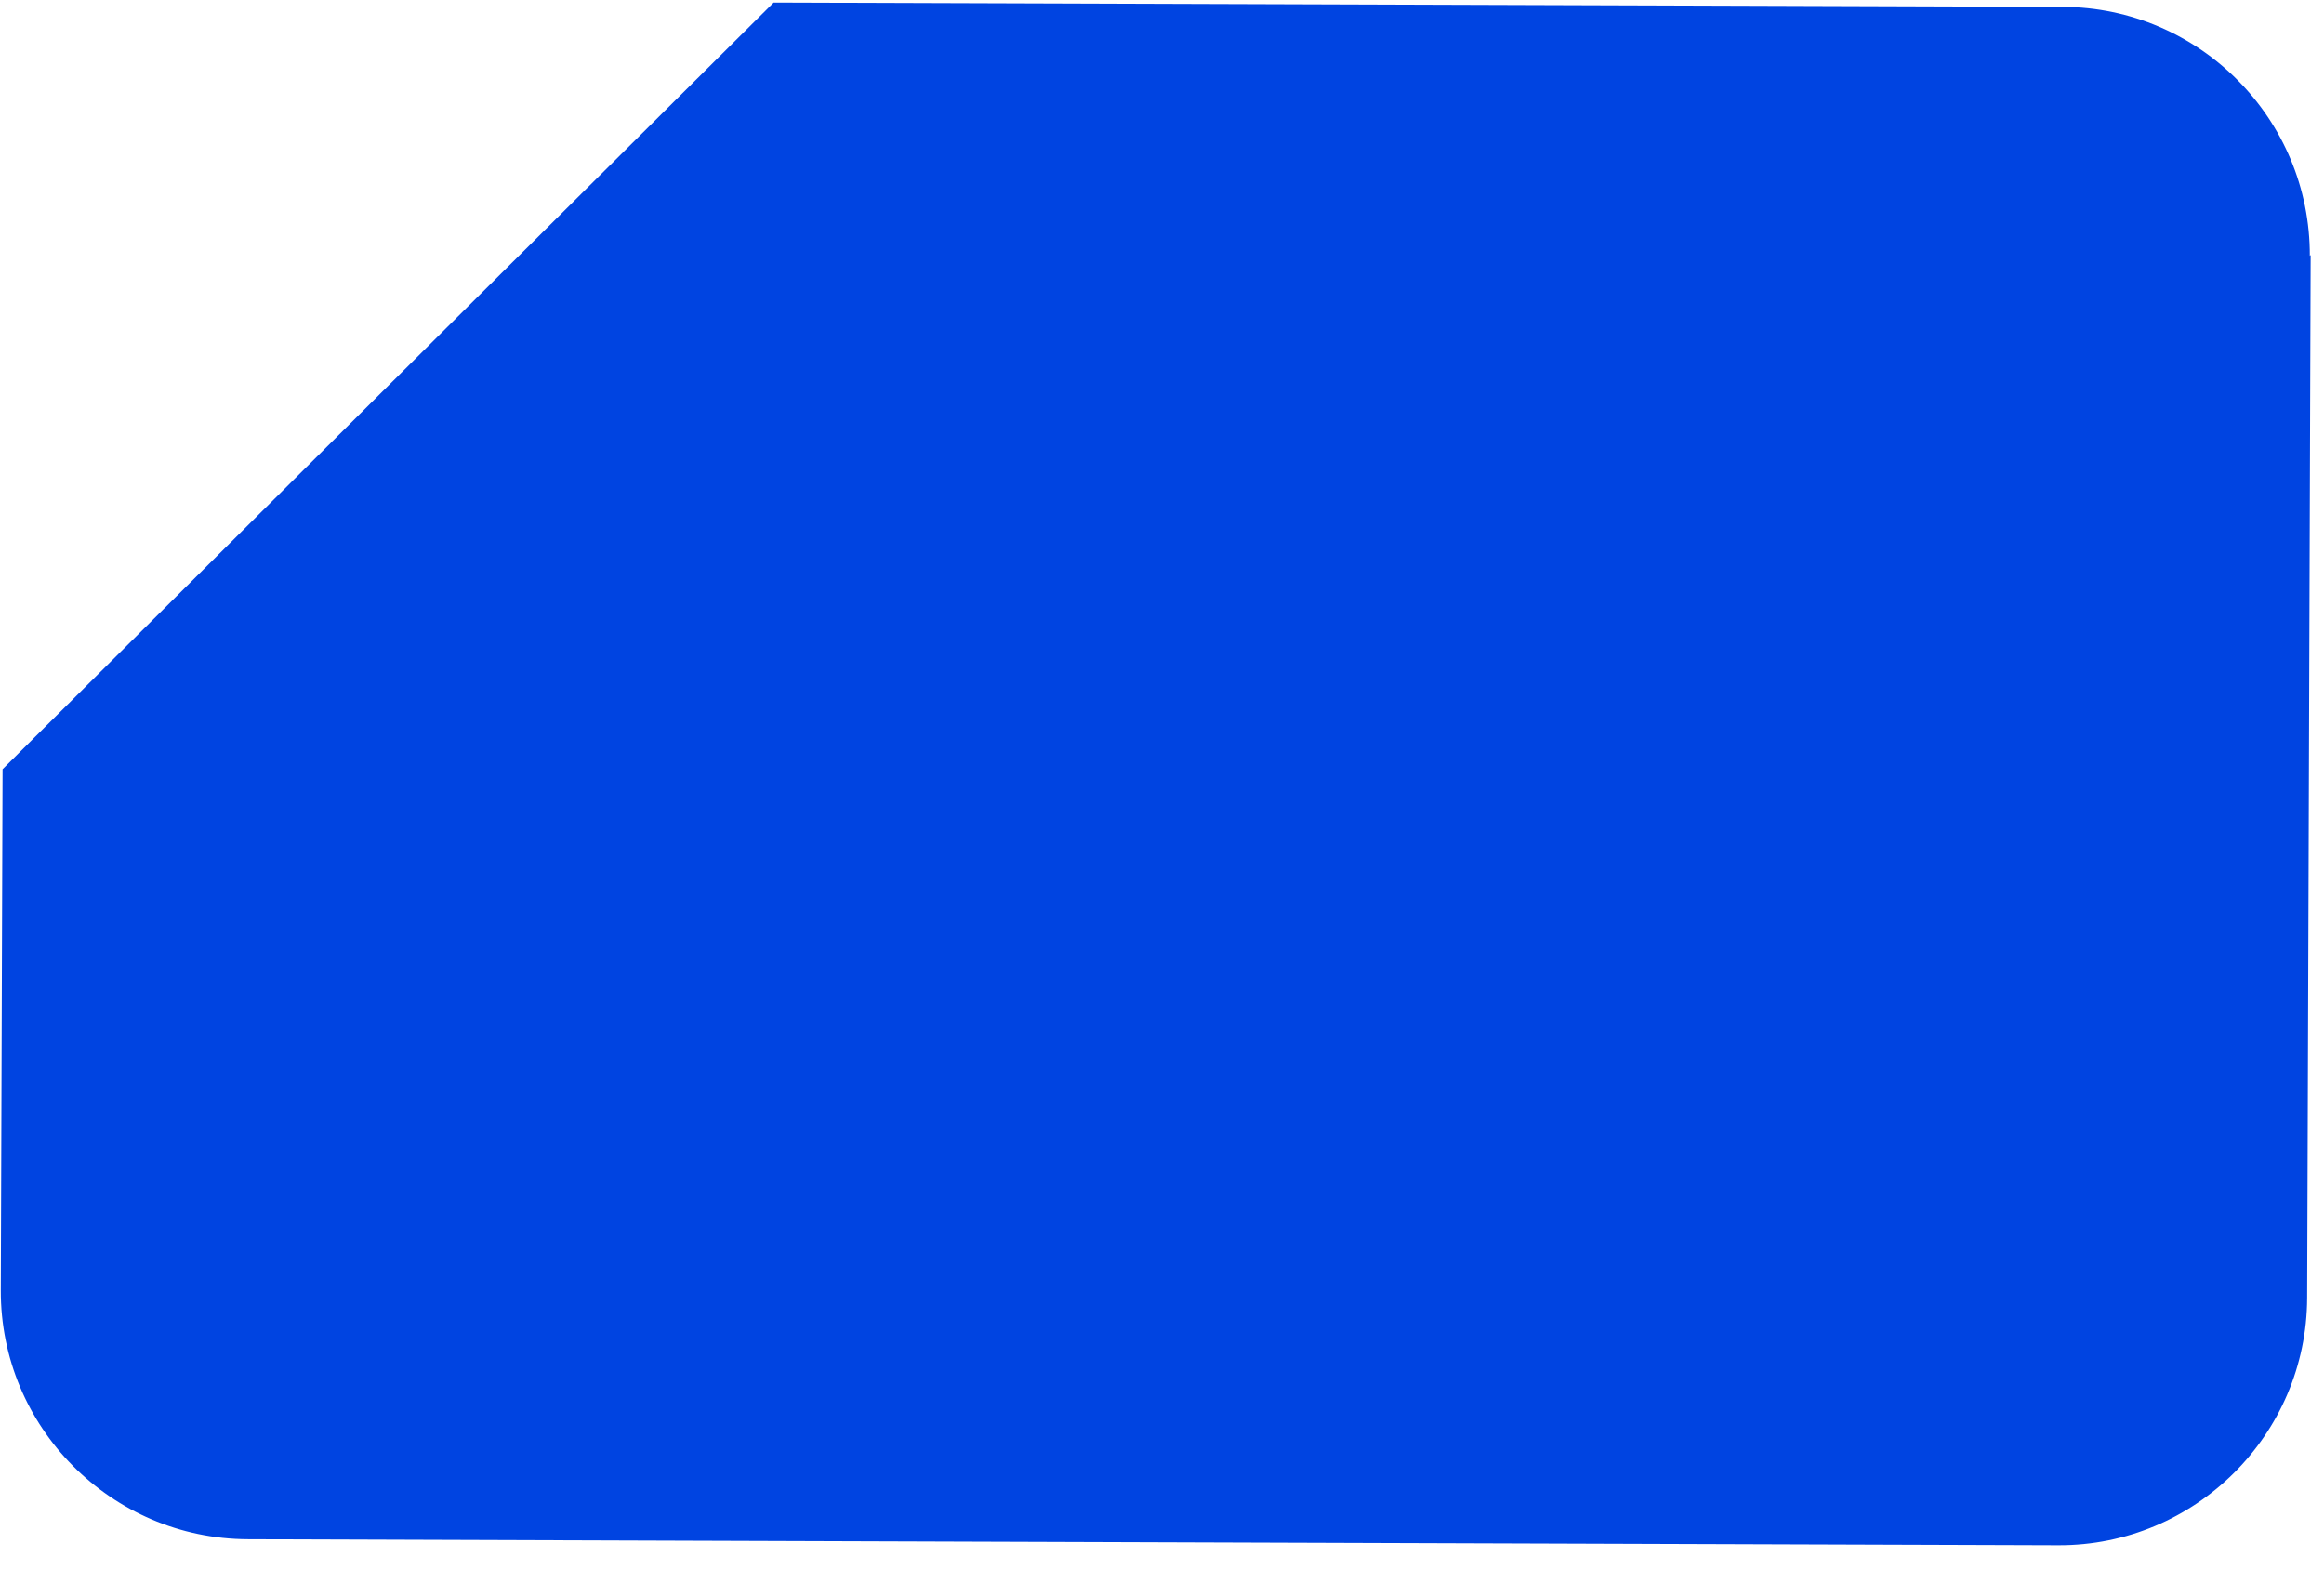
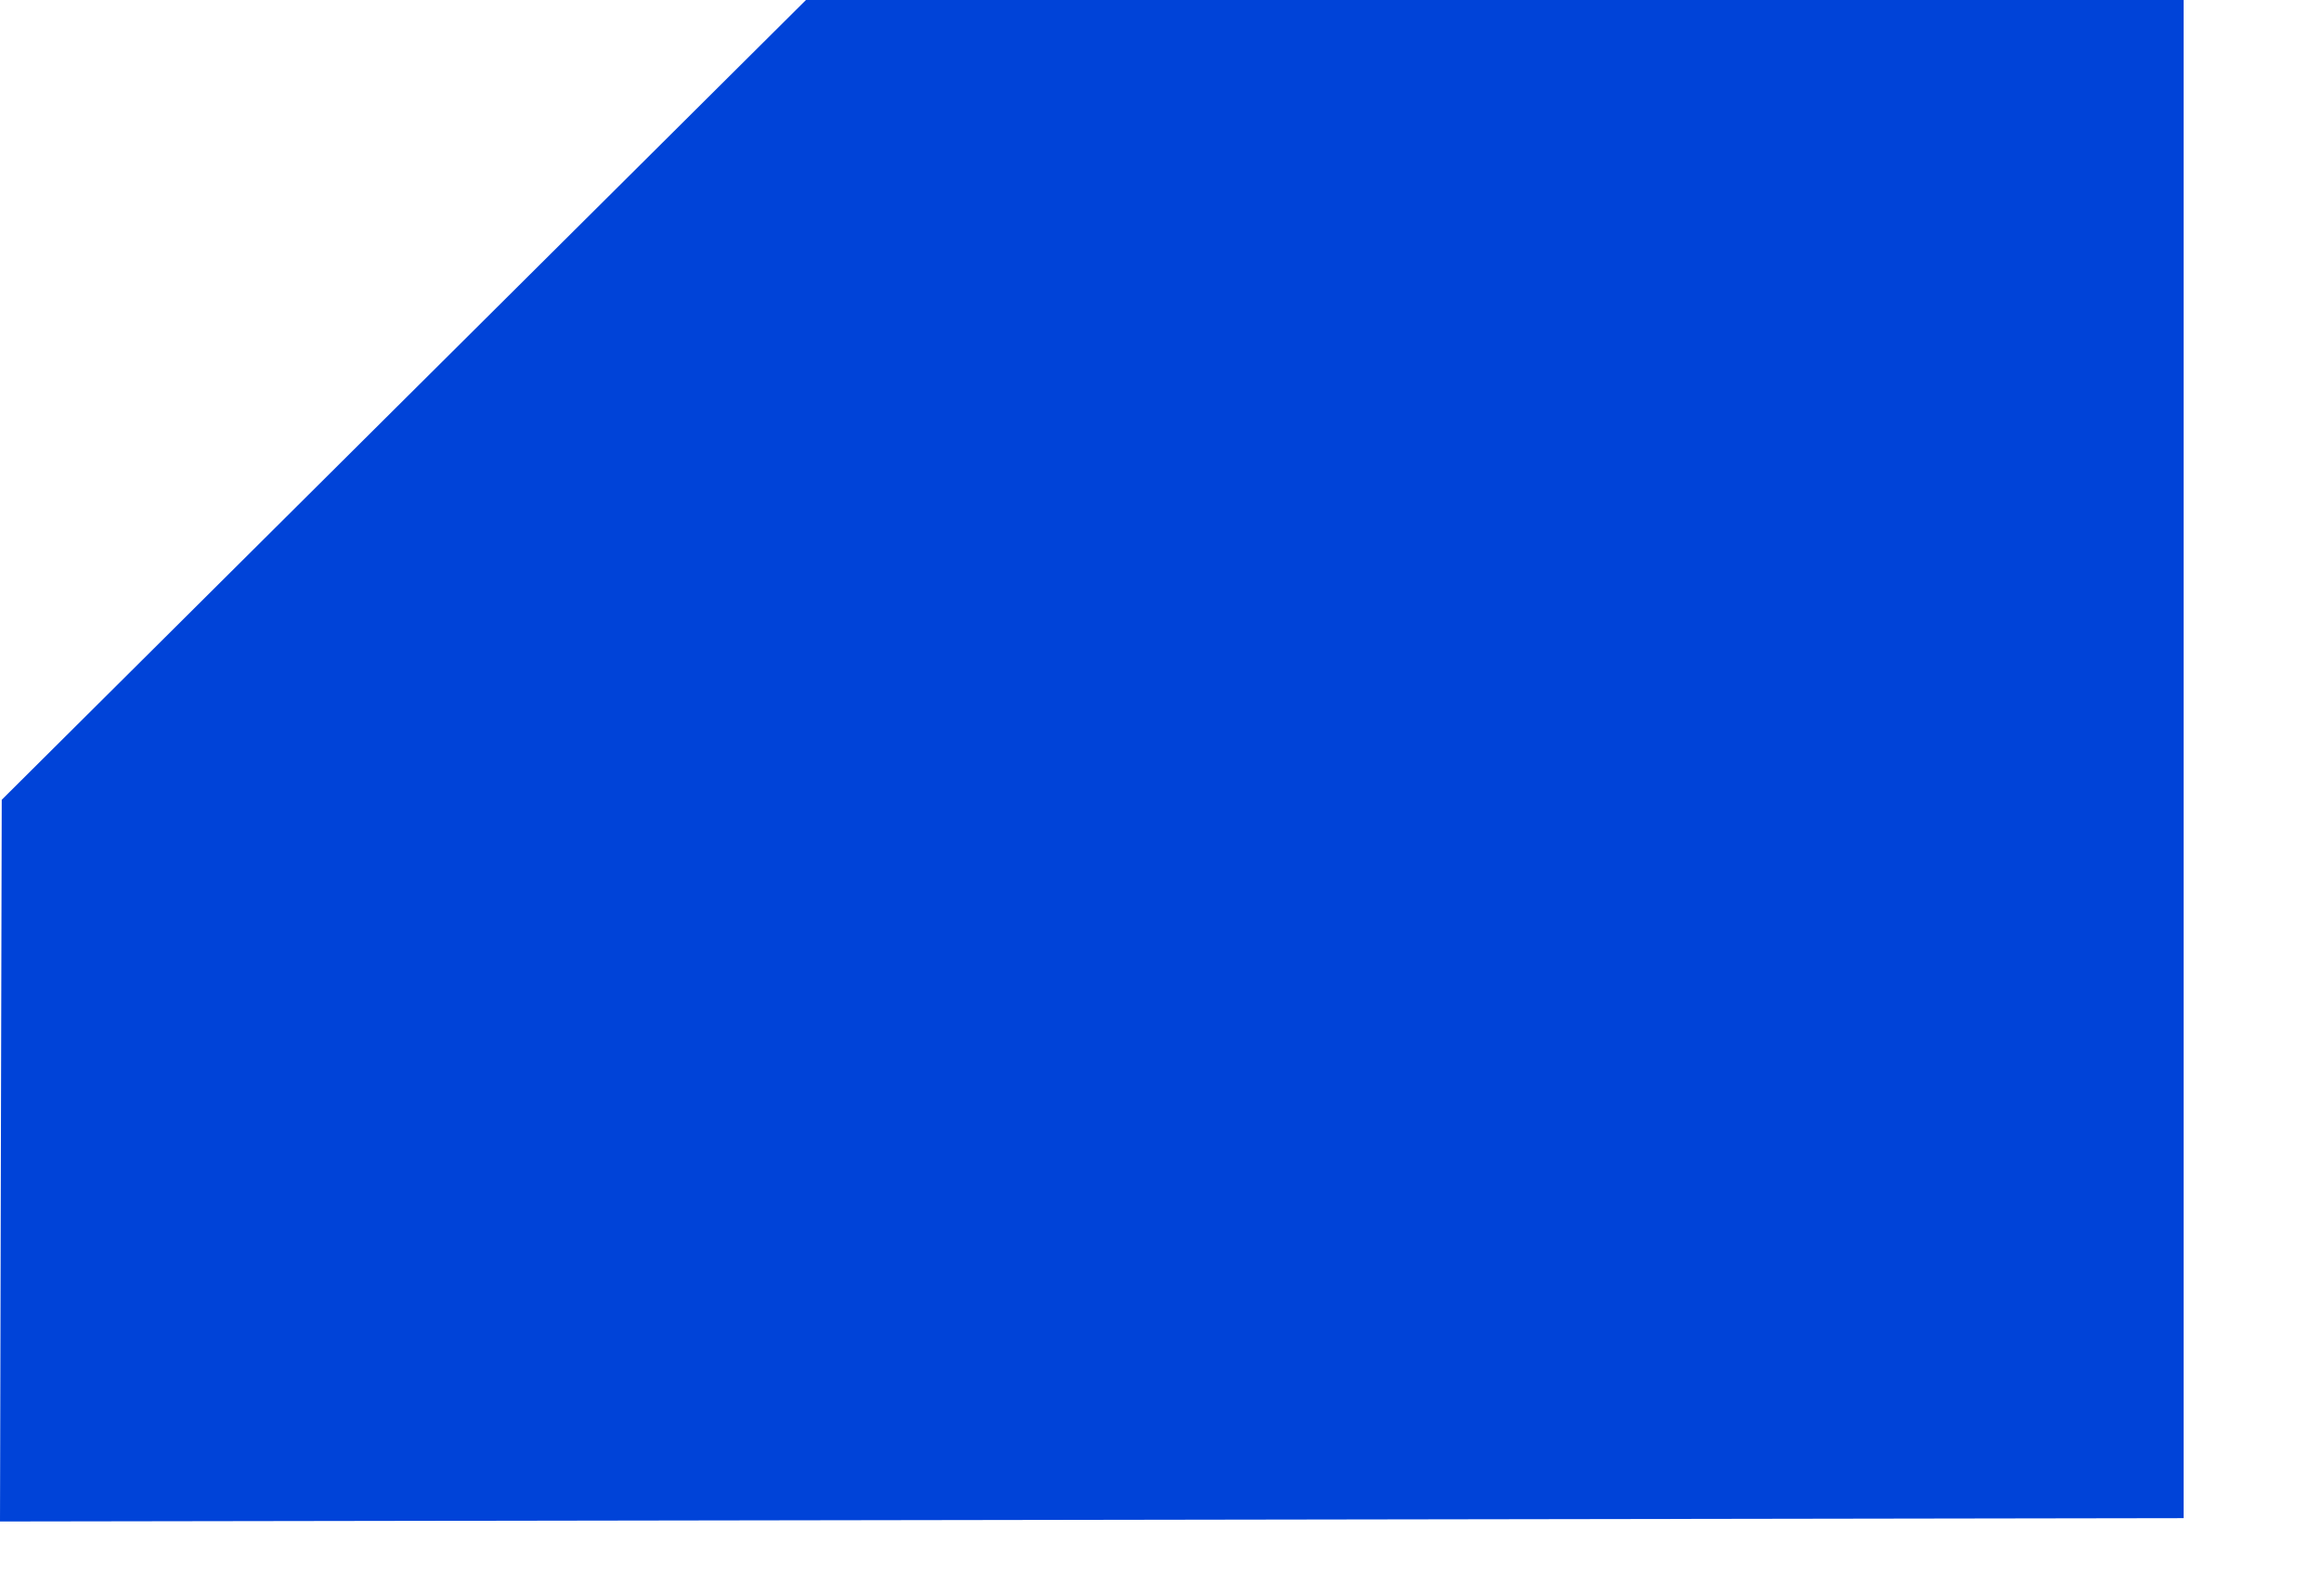
- <svg xmlns="http://www.w3.org/2000/svg" width="47" height="32" viewBox="0 0 47 32" fill="none">
-   <path d="M46.73 5.158L46.659 26.25C46.65 29.018 44.393 31.262 41.628 31.253L5.014 31.131C2.248 31.121 0.007 28.863 0.016 26.095L0.052 15.557L15.646 0.052L41.716 0.139C44.481 0.148 46.722 2.407 46.713 5.175" fill="#0044E1" />
+ <svg xmlns="http://www.w3.org/2000/svg" width="16" height="11" viewBox="0 0 16 11" fill="none">
+   <path d="M15.053 0V10.465L0 10.488L0.012 5.513L5.556 0H15.053Z" fill="#0043D8" />
</svg>
